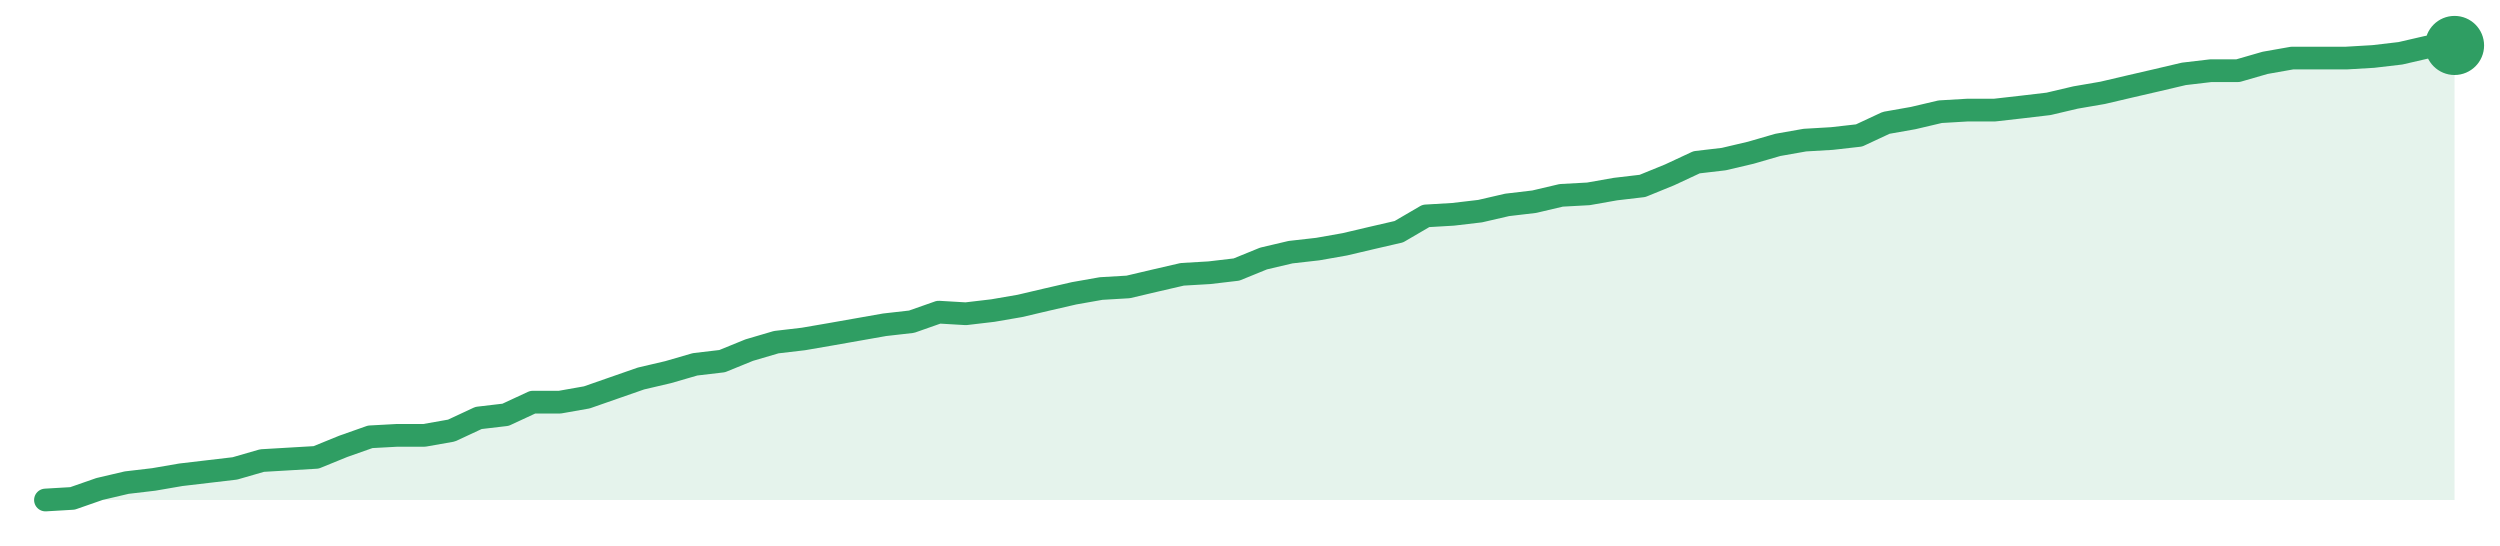
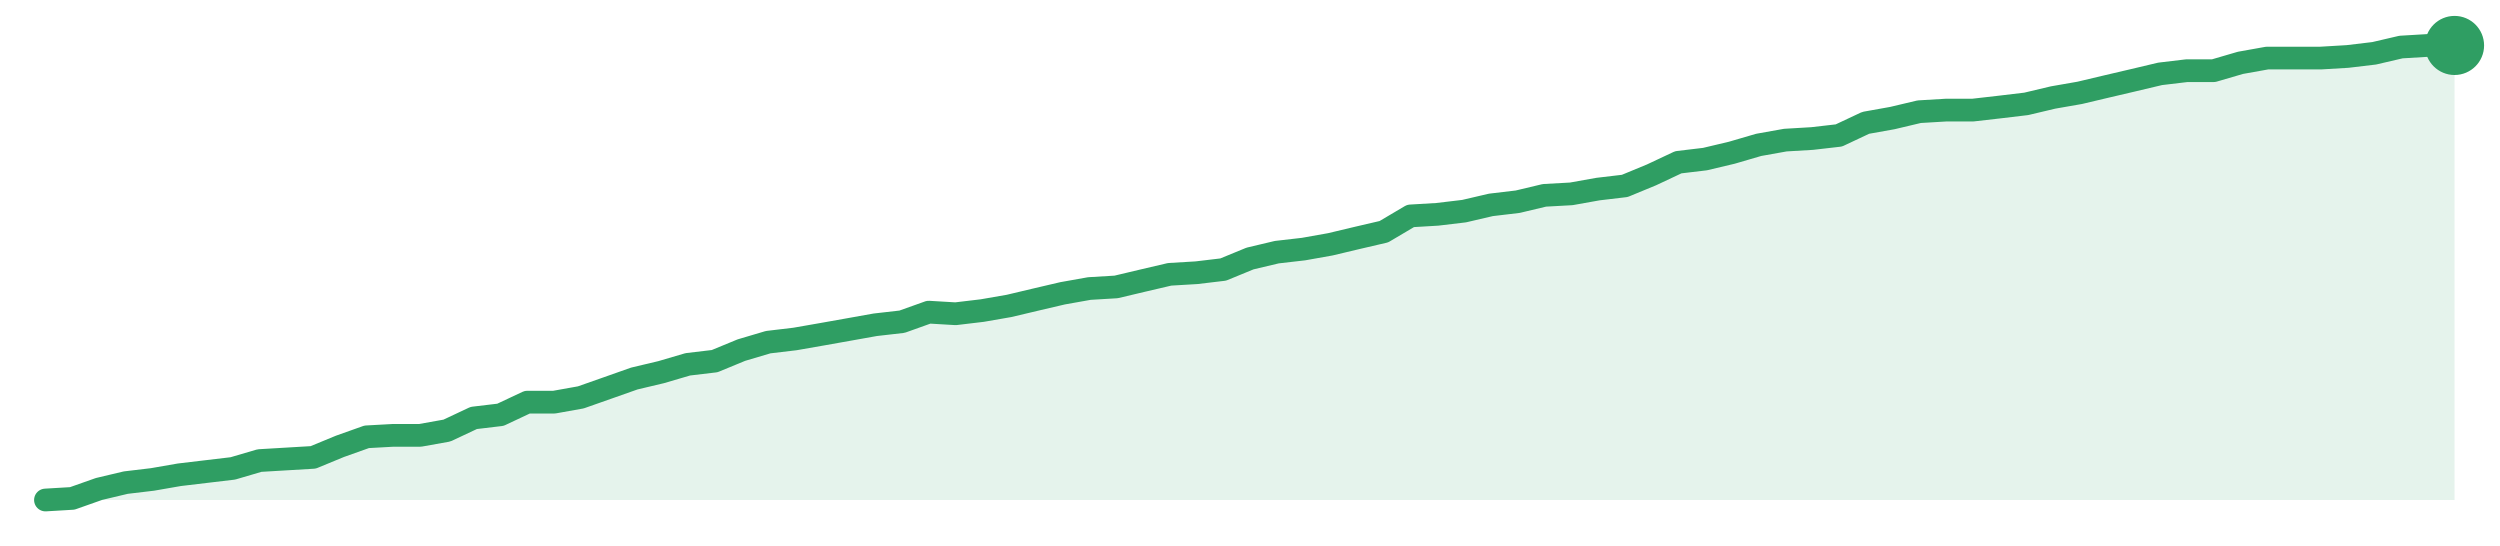
<svg xmlns="http://www.w3.org/2000/svg" width="220" height="48" viewBox="0 0 220 48" role="img" aria-label="trend">
-   <path d="M4.0,44.0 L4.0,44.0 L6.38,43.86 L8.76,43.03 L11.15,42.47 L13.53,42.19 L15.91,41.78 L18.29,41.5 L20.67,41.22 L23.06,40.53 L25.44,40.39 L27.82,40.25 L30.2,39.28 L32.58,38.44 L34.97,38.31 L37.35,38.31 L39.73,37.89 L42.11,36.78 L44.49,36.5 L46.88,35.39 L49.26,35.39 L51.64,34.97 L54.02,34.14 L56.4,33.31 L58.79,32.75 L61.17,32.06 L63.55,31.78 L65.93,30.81 L68.31,30.11 L70.7,29.83 L73.08,29.42 L75.46,29.0 L77.84,28.58 L80.22,28.31 L82.61,27.47 L84.99,27.61 L87.37,27.33 L89.75,26.92 L92.13,26.36 L94.52,25.81 L96.9,25.39 L99.28,25.25 L101.66,24.69 L104.04,24.14 L106.43,24.0 L108.81,23.72 L111.19,22.75 L113.57,22.19 L115.96,21.92 L118.34,21.5 L120.72,20.94 L123.1,20.39 L125.48,19.0 L127.87,18.86 L130.25,18.58 L132.63,18.03 L135.01,17.75 L137.39,17.19 L139.78,17.06 L142.16,16.64 L144.54,16.36 L146.92,15.39 L149.3,14.28 L151.69,14.0 L154.07,13.44 L156.45,12.75 L158.83,12.33 L161.21,12.19 L163.6,11.92 L165.98,10.81 L168.36,10.39 L170.74,9.83 L173.12,9.69 L175.51,9.69 L177.89,9.42 L180.27,9.14 L182.65,8.58 L185.03,8.17 L187.42,7.61 L189.8,7.06 L192.18,6.5 L194.56,6.22 L196.94,6.22 L199.33,5.53 L201.71,5.11 L204.09,5.11 L206.47,5.11 L208.85,4.97 L211.24,4.69 L213.62,4.14 L216.0,4.0 L216.0,44.0 Z" fill="#2f9e631f" />
-   <path d="M4.0,44.0 L6.38,43.86 L8.76,43.03 L11.15,42.47 L13.53,42.19 L15.91,41.78 L18.29,41.5 L20.67,41.22 L23.06,40.53 L25.44,40.39 L27.82,40.25 L30.2,39.28 L32.58,38.44 L34.97,38.31 L37.35,38.31 L39.73,37.89 L42.11,36.78 L44.49,36.5 L46.88,35.39 L49.26,35.39 L51.64,34.97 L54.02,34.14 L56.4,33.31 L58.79,32.75 L61.17,32.06 L63.55,31.78 L65.93,30.81 L68.31,30.11 L70.7,29.83 L73.08,29.42 L75.46,29.0 L77.84,28.58 L80.22,28.31 L82.61,27.47 L84.99,27.61 L87.37,27.33 L89.75,26.92 L92.13,26.36 L94.52,25.81 L96.9,25.39 L99.28,25.25 L101.66,24.69 L104.04,24.14 L106.43,24.0 L108.81,23.72 L111.19,22.75 L113.57,22.19 L115.96,21.92 L118.34,21.5 L120.72,20.94 L123.1,20.39 L125.48,19.0 L127.87,18.86 L130.25,18.58 L132.63,18.03 L135.01,17.75 L137.39,17.19 L139.78,17.06 L142.16,16.64 L144.54,16.36 L146.92,15.39 L149.3,14.28 L151.69,14.0 L154.07,13.44 L156.45,12.75 L158.83,12.33 L161.21,12.19 L163.6,11.92 L165.98,10.81 L168.36,10.39 L170.74,9.83 L173.12,9.69 L175.51,9.69 L177.89,9.42 L180.27,9.14 L182.65,8.58 L185.03,8.17 L187.42,7.61 L189.8,7.06 L192.18,6.5 L194.56,6.22 L196.94,6.22 L199.33,5.53 L201.71,5.11 L204.09,5.11 L206.47,5.11 L208.85,4.97 L211.24,4.69 L213.62,4.14 L216.0,4.0" fill="none" stroke="#2f9e63" stroke-width="2" stroke-linejoin="round" stroke-linecap="round" />
+   <path d="M4.0,44.0 L4.0,44.0 L6.36,43.86 L8.71,43.03 L11.07,42.47 L13.42,42.19 L15.78,41.78 L18.13,41.5 L20.49,41.22 L22.84,40.53 L25.2,40.39 L27.56,40.25 L29.91,39.28 L32.27,38.44 L34.62,38.31 L36.98,38.31 L39.33,37.89 L41.69,36.78 L44.04,36.5 L46.4,35.39 L48.76,35.39 L51.11,34.97 L53.47,34.14 L55.82,33.31 L58.18,32.75 L60.53,32.06 L62.89,31.78 L65.24,30.81 L67.6,30.11 L69.96,29.83 L72.31,29.42 L74.67,29.0 L77.02,28.58 L79.38,28.31 L81.73,27.47 L84.09,27.61 L86.44,27.33 L88.8,26.92 L91.16,26.36 L93.51,25.81 L95.87,25.39 L98.22,25.25 L100.58,24.69 L102.93,24.14 L105.29,24.0 L107.64,23.72 L110.0,22.75 L112.36,22.19 L114.71,21.92 L117.07,21.5 L119.42,20.94 L121.78,20.39 L124.13,19.0 L126.49,18.86 L128.84,18.58 L131.2,18.03 L133.56,17.75 L135.91,17.19 L138.27,17.06 L140.62,16.64 L142.98,16.36 L145.33,15.39 L147.69,14.28 L150.04,14.0 L152.4,13.44 L154.76,12.75 L157.11,12.33 L159.47,12.19 L161.82,11.92 L164.18,10.81 L166.53,10.39 L168.89,9.83 L171.24,9.69 L173.6,9.69 L175.96,9.42 L178.31,9.14 L180.67,8.58 L183.02,8.17 L185.38,7.61 L187.73,7.06 L190.09,6.5 L192.44,6.22 L194.8,6.22 L197.16,5.53 L199.51,5.11 L201.87,5.11 L204.22,5.11 L206.58,4.97 L208.93,4.69 L211.29,4.14 L213.64,4.0 L216.0,4.0 L216.0,44.0 Z" fill="#2f9e631f" />
+   <path d="M4.0,44.0 L6.36,43.86 L8.71,43.03 L11.07,42.47 L13.42,42.19 L15.78,41.78 L18.13,41.5 L20.49,41.22 L22.84,40.53 L25.2,40.39 L27.56,40.25 L29.91,39.28 L32.27,38.44 L34.62,38.31 L36.98,38.31 L39.33,37.89 L41.69,36.78 L44.04,36.5 L46.4,35.39 L48.76,35.39 L51.11,34.97 L53.47,34.14 L55.82,33.31 L58.18,32.75 L60.53,32.06 L62.89,31.78 L65.24,30.81 L67.6,30.11 L69.96,29.83 L72.31,29.42 L74.67,29.0 L77.02,28.58 L79.38,28.31 L81.73,27.47 L84.09,27.61 L86.44,27.33 L88.8,26.92 L91.16,26.36 L93.51,25.81 L95.87,25.39 L98.22,25.25 L100.58,24.69 L102.93,24.14 L105.29,24.0 L107.64,23.72 L110.0,22.75 L112.36,22.19 L114.71,21.92 L117.07,21.5 L119.42,20.94 L121.78,20.39 L124.13,19.0 L126.49,18.86 L128.84,18.58 L131.2,18.03 L133.56,17.75 L135.91,17.19 L138.27,17.06 L140.62,16.64 L142.98,16.36 L145.33,15.39 L147.69,14.28 L150.04,14.0 L152.4,13.44 L154.76,12.75 L157.11,12.33 L159.47,12.19 L161.82,11.92 L164.18,10.81 L166.53,10.39 L168.89,9.83 L171.24,9.69 L173.6,9.69 L175.96,9.42 L178.31,9.14 L180.67,8.58 L183.02,8.17 L185.38,7.61 L187.73,7.06 L190.09,6.5 L192.44,6.22 L194.8,6.22 L197.16,5.53 L199.51,5.11 L201.87,5.11 L204.22,5.11 L206.58,4.97 L208.93,4.69 L211.29,4.14 L213.64,4.0 L216.0,4.0" fill="none" stroke="#2f9e63" stroke-width="2" stroke-linejoin="round" stroke-linecap="round" />
  <circle cx="216.0" cy="4.0" r="2.6" fill="#2f9e63" />
</svg>
